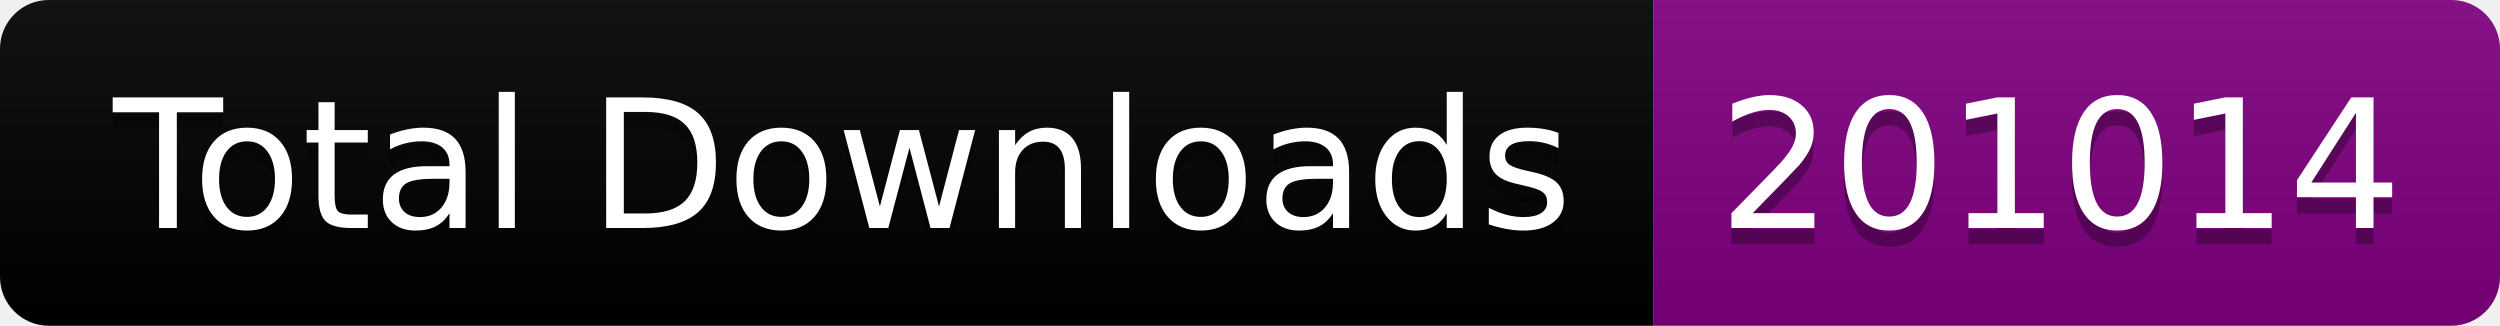
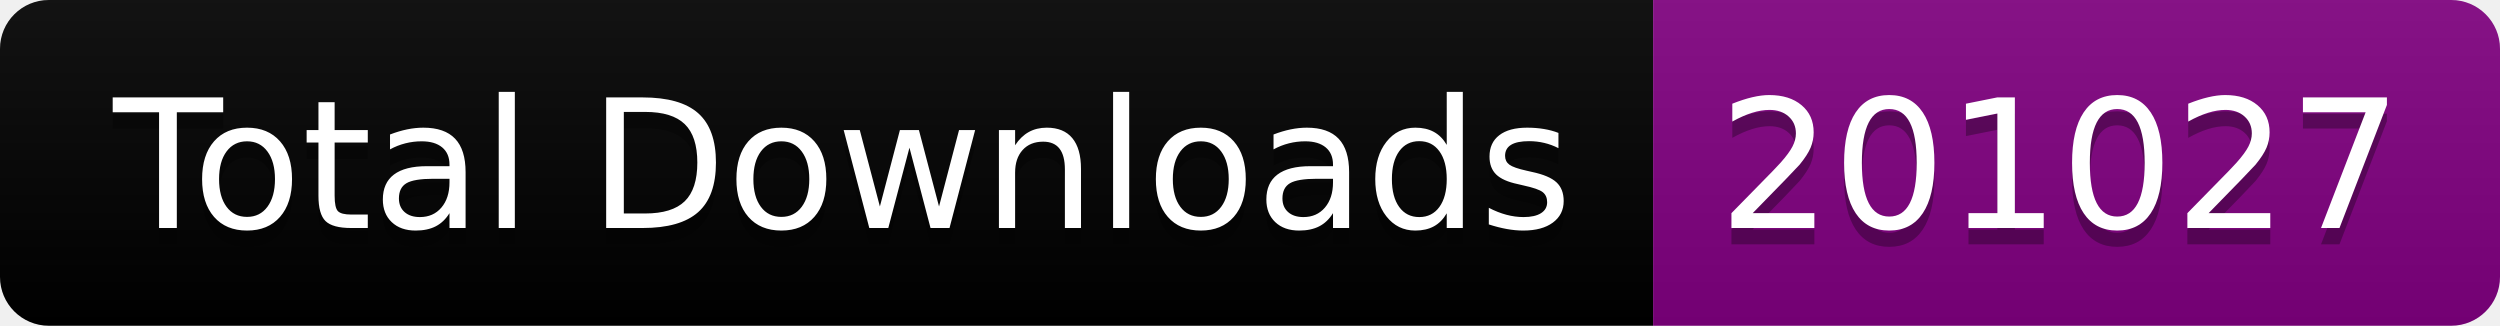
<svg xmlns="http://www.w3.org/2000/svg" width="153.5" height="20">
  <linearGradient id="smooth" x2="0" y2="100%">
    <stop offset="0" stop-color="#bbb" stop-opacity=".1" />
    <stop offset="1" stop-opacity=".1" />
  </linearGradient>
  <clipPath id="round">
    <rect width="153.5" height="20" rx="3" fill="#fff" />
  </clipPath>
  <g clip-path="url(#round)">
    <rect width="101.5" height="20" fill="black" />
    <rect x="101.5" width="52.0" height="20" fill="purple" />
    <rect width="153.5" height="20" fill="url(#smooth)" />
  </g>
  <g fill="#fff" text-anchor="middle" font-family="DejaVu Sans,Verdana,Geneva,sans-serif" font-size="110">
    <text x="517.5" y="150" fill="#010101" fill-opacity=".3" transform="scale(0.1)" textLength="915.0" lengthAdjust="spacing">Total Downloads</text>
    <text x="517.5" y="140" transform="scale(0.1)" textLength="915.0" lengthAdjust="spacing">Total Downloads</text>
-     <text x="1265.0" y="150" fill="#010101" fill-opacity=".3" transform="scale(0.1)" textLength="420.0" lengthAdjust="spacing">201014</text>
-     <text x="1265.0" y="140" transform="scale(0.1)" textLength="420.0" lengthAdjust="spacing">201014</text>
+     <text x="1265.0" y="150" fill="#010101" fill-opacity=".3" transform="scale(0.1)" textLength="420.0" lengthAdjust="spacing">201027</text>
+     <text x="1265.0" y="140" transform="scale(0.1)" textLength="420.0" lengthAdjust="spacing">201027</text>
  </g>
</svg>
